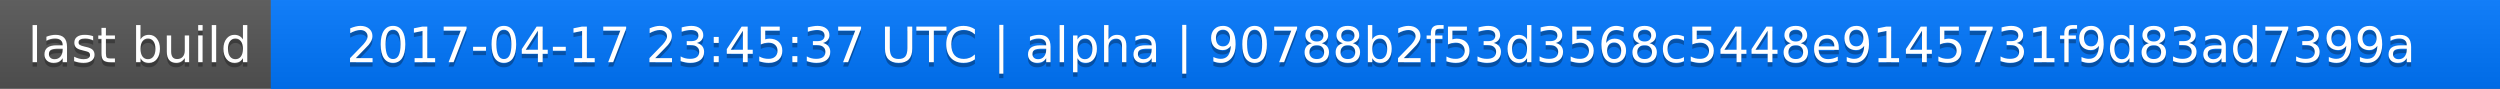
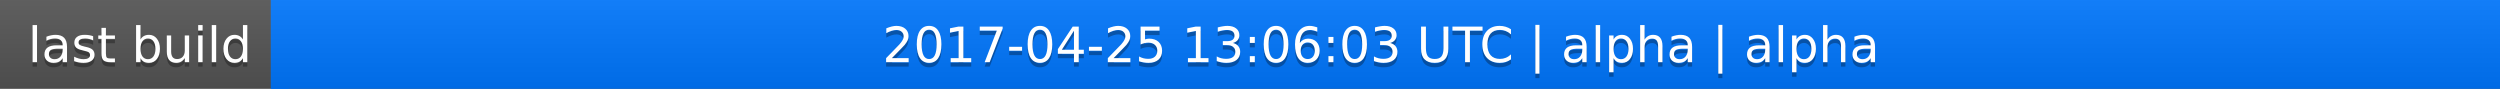
<svg xmlns="http://www.w3.org/2000/svg" width="563" height="20">
  <linearGradient id="a" x2="0" y2="100%">
    <stop offset="0" stop-color="#bbb" stop-opacity=".1" />
    <stop offset="1" stop-opacity=".1" />
  </linearGradient>
  <rect rx="0" width="563" height="20" fill="#555" />
  <rect rx="0" x="61" width="502" height="20" fill="#07f" />
  <path fill="#07f" d="M61 0h4v20h-4z" />
  <rect rx="0" width="563" height="20" fill="url(#a)" />
  <g fill="#fff" text-anchor="middle" font-family="DejaVu Sans,Verdana,Geneva,sans-serif" font-size="11">
    <text x="31.5" y="15" fill="#010101" fill-opacity=".3">last build</text>
    <text x="31.5" y="14">last build</text>
-     <text x="311" y="15" fill="#010101" fill-opacity=".3">2017-04-17 23:45:37 UTC | alpha | 90788b2f53d3568c5448e9145731f9d83ad7399a</text>
-     <text x="311" y="14">2017-04-17 23:45:37 UTC | alpha | 90788b2f53d3568c5448e9145731f9d83ad7399a</text>
+     <text x="311" y="15" fill="#010101" fill-opacity=".3">2017-04-25 13:06:03 UTC | alpha | alpha</text>
+     <text x="311" y="14">2017-04-25 13:06:03 UTC | alpha | alpha</text>
  </g>
</svg>
